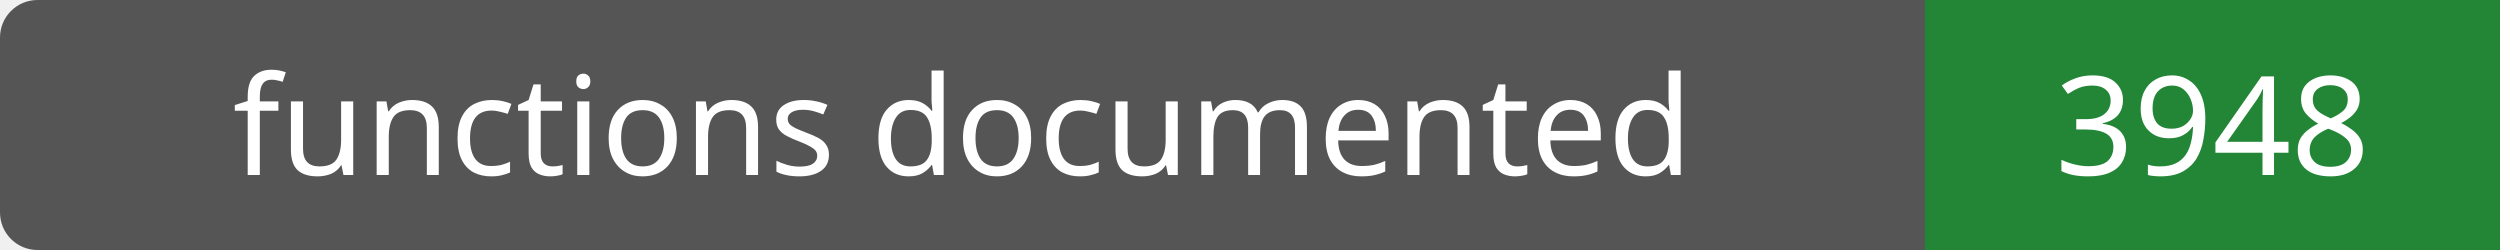
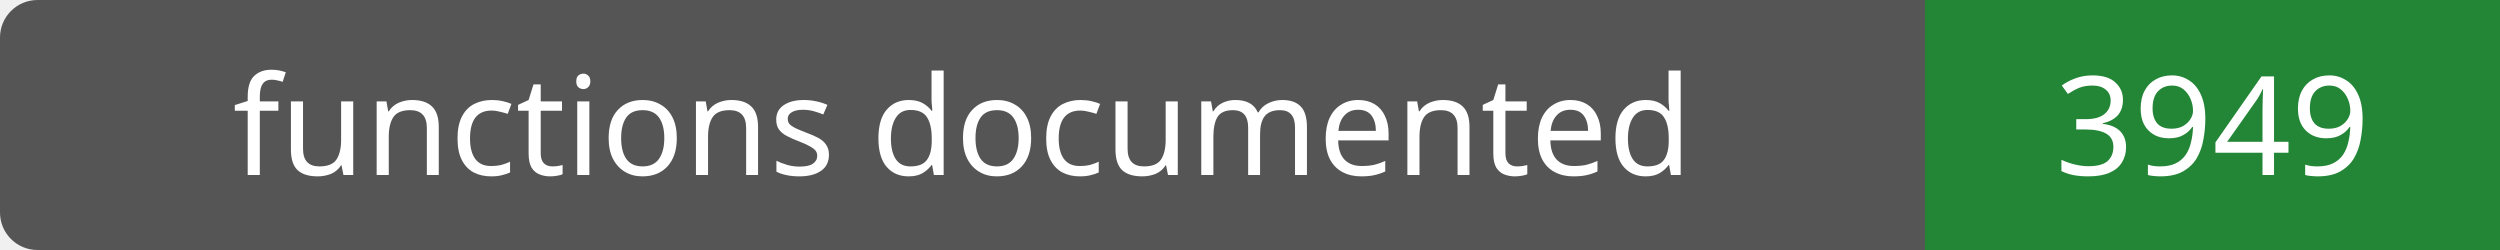
- <svg xmlns="http://www.w3.org/2000/svg" width="200" height="20" role="img" aria-label="functions documented: 3948">
+ <svg xmlns="http://www.w3.org/2000/svg" width="200" height="20" role="img" aria-label="functions documented: 3949">
  <rect width="200" height="20" rx="3" fill="#555" />
  <path fill="#238636" d="M154 0h46v20H154z" />
  <g fill="#fff" text-anchor="middle" font-family="Verdana,sans-serif" font-size="11">
    <text x="77.0" y="14">functions documented</text>
-     <text x="177.0" y="14">3948</text>
+     <text x="177.0" y="14">3949</text>
  </g>
</svg>
